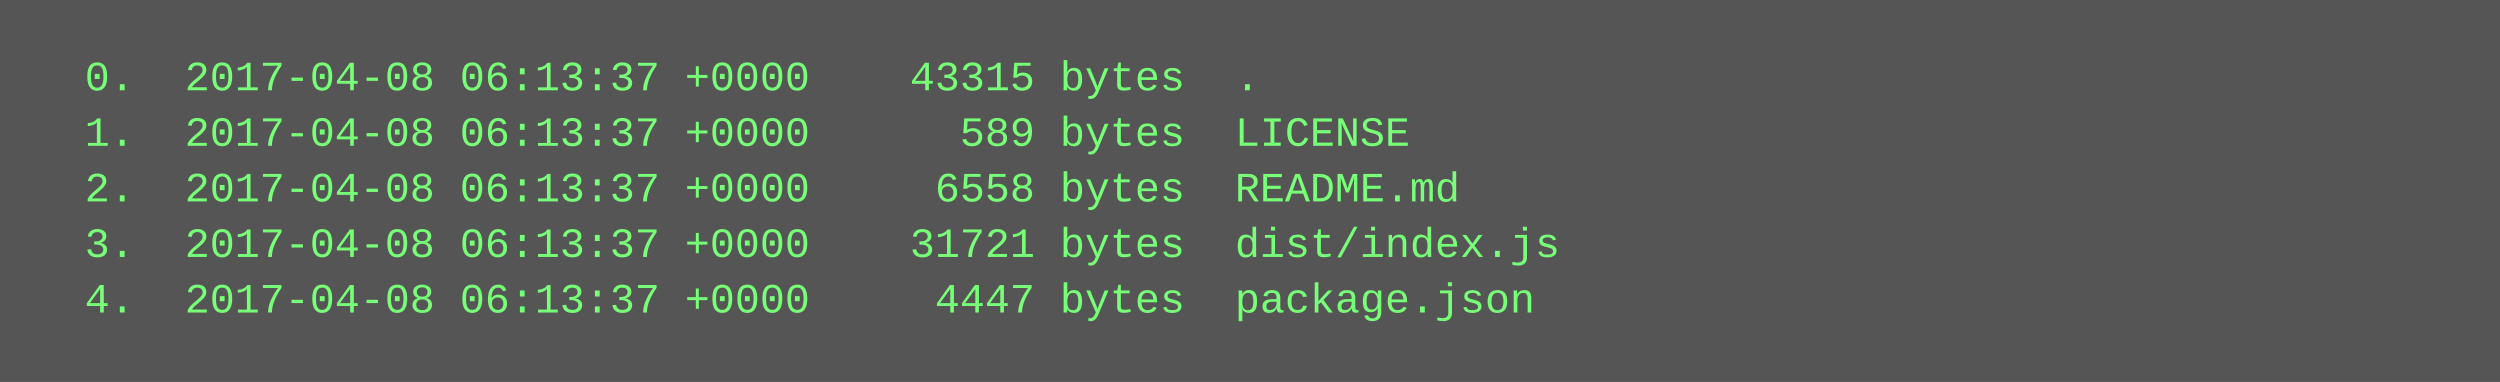
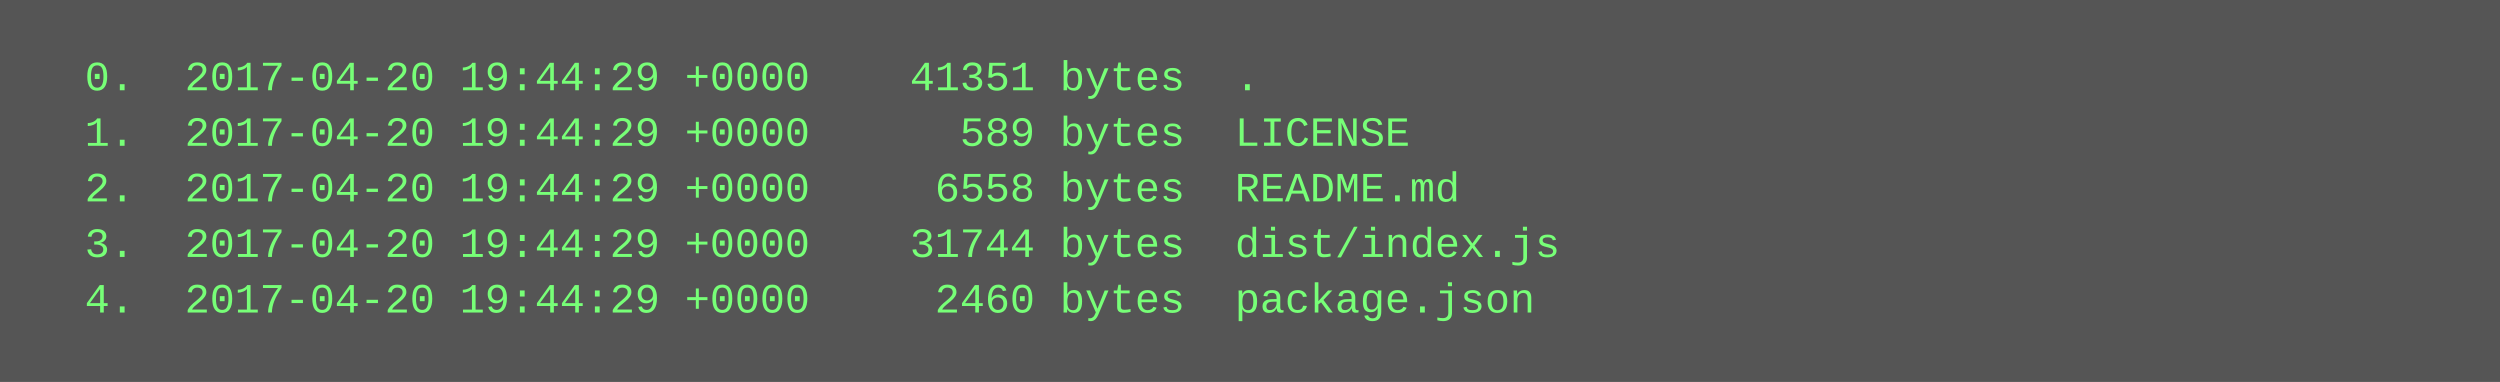
<svg xmlns="http://www.w3.org/2000/svg" height="110" width="720">
  <rect height="110" fill="#555" width="720" />
  <text fill="#7f7" font-family="Courier New" font-size="12" xml:space="preserve">
-     <tspan x="10" y="26">  0.  2017-04-08 06:13:37 +0000    43315 bytes  .</tspan>
-     <tspan x="10" y="42">  1.  2017-04-08 06:13:37 +0000      589 bytes  LICENSE</tspan>
-     <tspan x="10" y="58">  2.  2017-04-08 06:13:37 +0000     6558 bytes  README.md</tspan>
-     <tspan x="10" y="74">  3.  2017-04-08 06:13:37 +0000    31721 bytes  dist/index.js</tspan>
-     <tspan x="10" y="90">  4.  2017-04-08 06:13:37 +0000     4447 bytes  package.json</tspan>
+     <tspan x="10" y="26">  0.  2017-04-20 19:44:29 +0000    41351 bytes  .</tspan>
+     <tspan x="10" y="42">  1.  2017-04-20 19:44:29 +0000      589 bytes  LICENSE</tspan>
+     <tspan x="10" y="58">  2.  2017-04-20 19:44:29 +0000     6558 bytes  README.md</tspan>
+     <tspan x="10" y="74">  3.  2017-04-20 19:44:29 +0000    31744 bytes  dist/index.js</tspan>
+     <tspan x="10" y="90">  4.  2017-04-20 19:44:29 +0000     2460 bytes  package.json</tspan>
  </text>
</svg>
